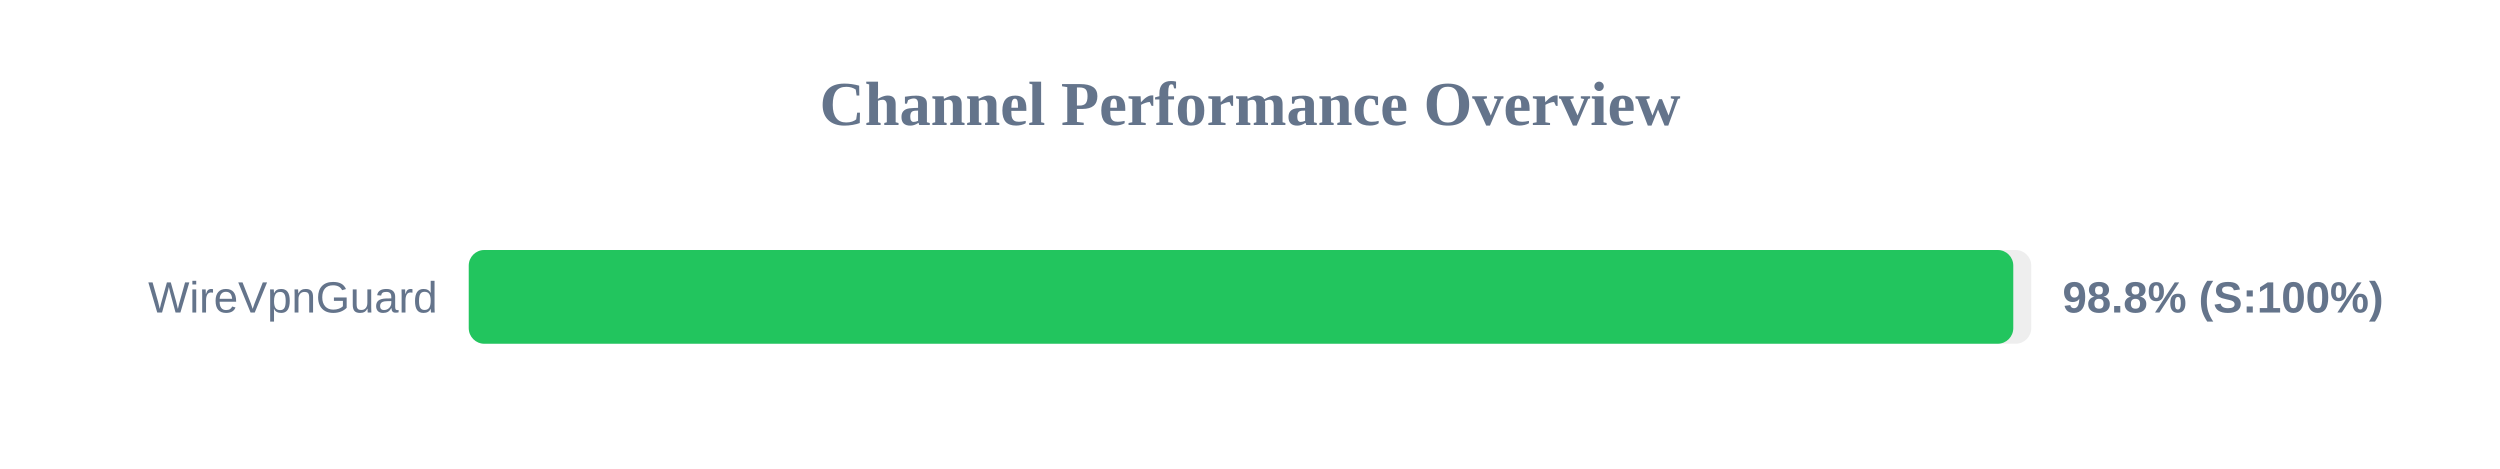
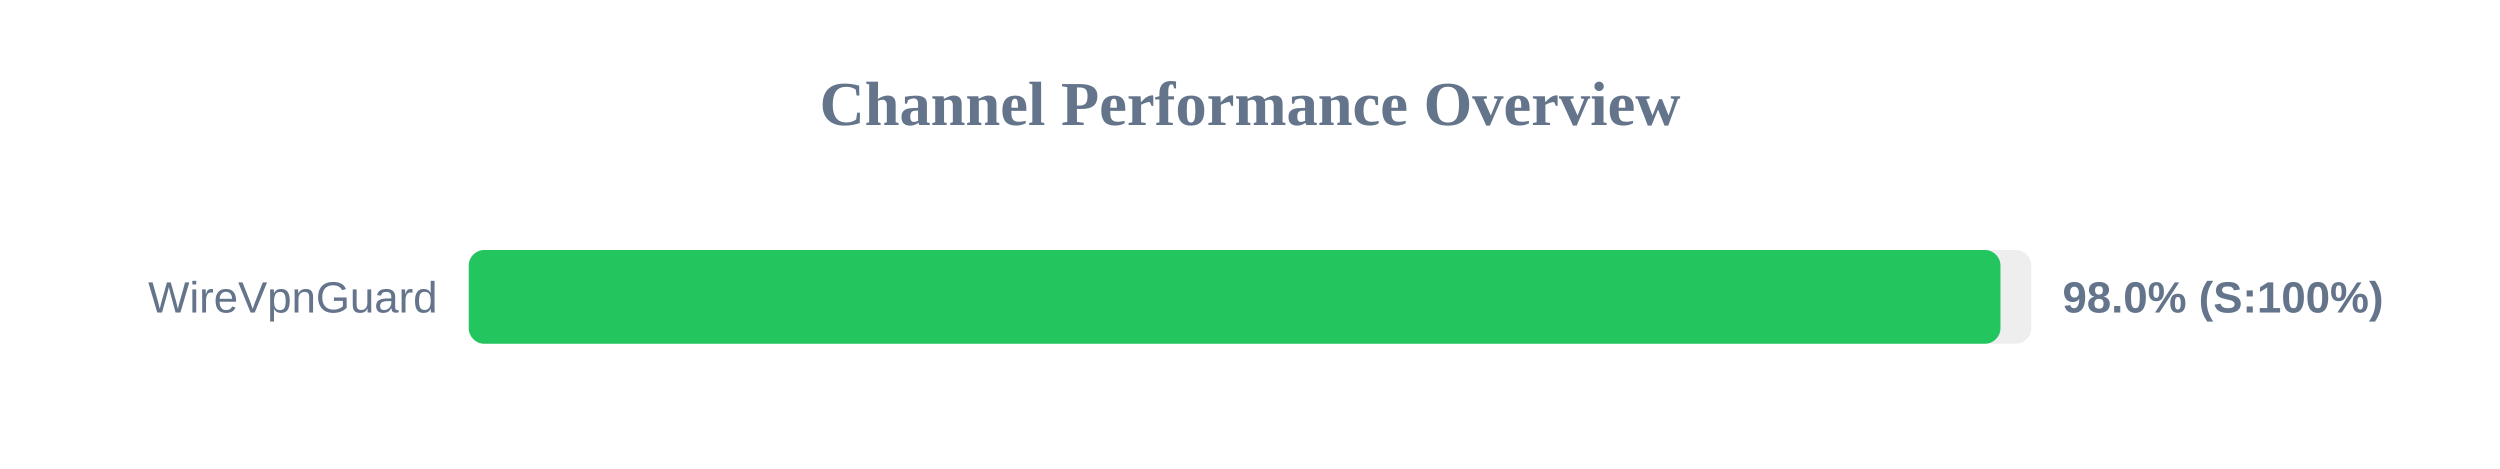
<svg xmlns="http://www.w3.org/2000/svg" width="800" height="150" version="1.1">
  <style>
        .row { font: 14px Arial; fill: #64748b; }
        .score { font: bold 14px Arial; fill: #64748b; }
    </style>
  <text x="400" y="40" text-anchor="middle" font-size="20px" font-weight="bold" fill="#64748b">Channel Performance Overview</text>
  <rect x="150" y="80" width="500" height="30" fill="#eee" rx="5" />
-   <rect x="150" y="80" width="494.25" height="30" fill="#22c55e" rx="5" />
+   <rect x="150" y="80" width="490.15" height="30" fill="#22c55e" rx="5" />
  <text x="140" y="100" text-anchor="end" class="row">WireVpnGuard</text>
-   <text x="660" y="100" text-anchor="start" class="score">98.8% (S:100%)</text>
+   <text x="660" y="100" text-anchor="start" class="score">98.0% (S:100%)</text>
</svg>
